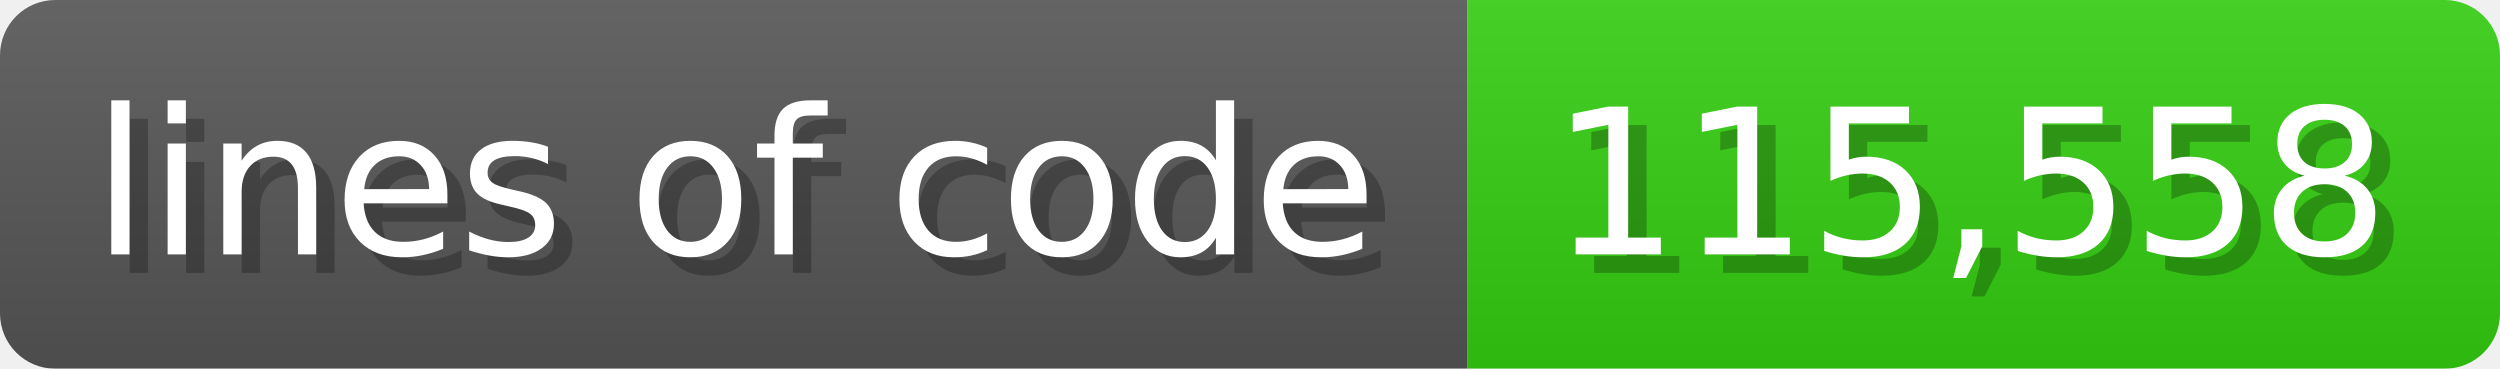
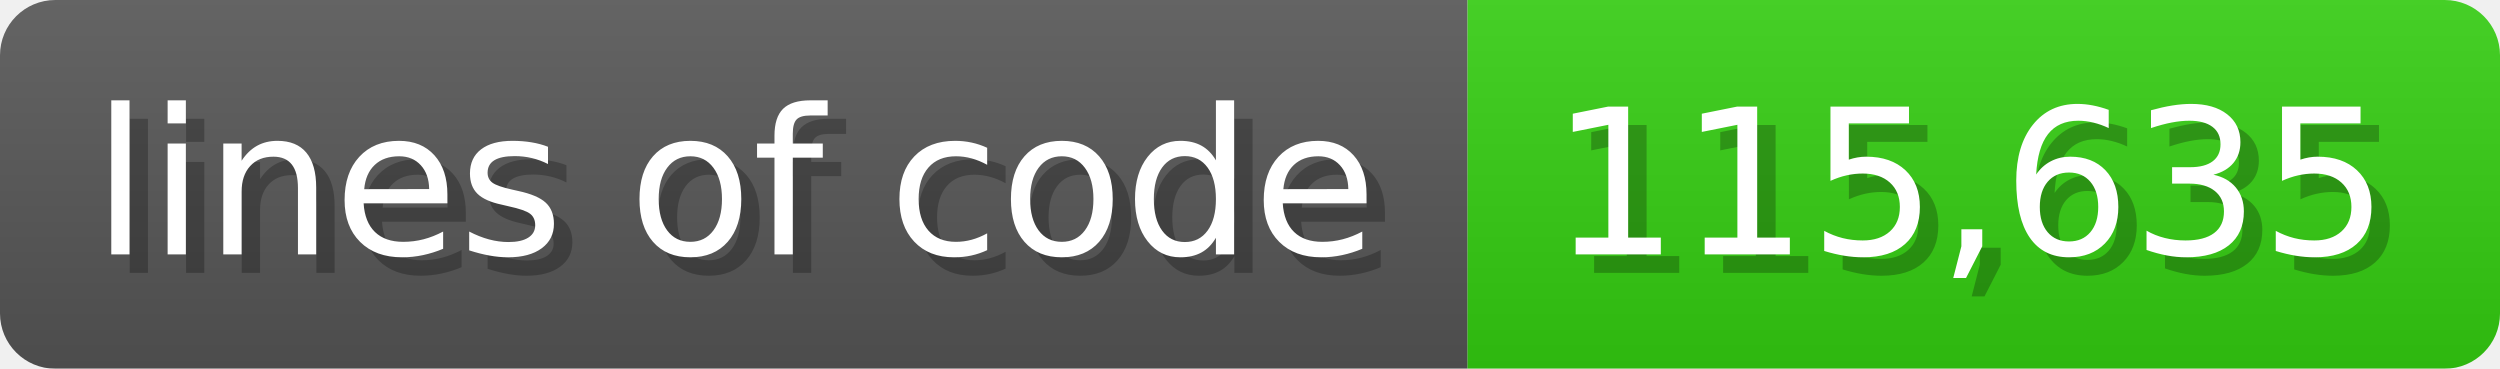
<svg xmlns="http://www.w3.org/2000/svg" width="135.6" height="20" viewBox="0 0 1356 200">
  <linearGradient id="a" x2="0" y2="100%">
    <stop offset="0" stop-opacity=".1" stop-color="#EEE" />
    <stop offset="1" stop-opacity=".1" />
  </linearGradient>
  <mask id="m">
    <rect width="1356" height="200" rx="30" fill="#FFF" />
  </mask>
  <g mask="url(#m)">
    <rect width="796" height="200" fill="#555" />
    <rect width="560" height="200" fill="#3C1" x="796" />
    <rect width="1356" height="200" fill="url(#a)" />
  </g>
  <g fill="#fff" text-anchor="start" font-family="Verdana,DejaVu Sans,sans-serif" font-size="110">
    <text x="60" y="148" textLength="696" fill="#000" opacity="0.25">lines of code</text>
    <text x="50" y="138" textLength="696">lines of code</text>
-     <text x="851" y="148" textLength="460" fill="#000" opacity="0.25">115,558</text>
-     <text x="841" y="138" textLength="460">115,558</text>
+     <text x="851" y="148" textLength="460" fill="#000" opacity="0.25">115,635</text>
+     <text x="841" y="138" textLength="460">115,635</text>
  </g>
</svg>
